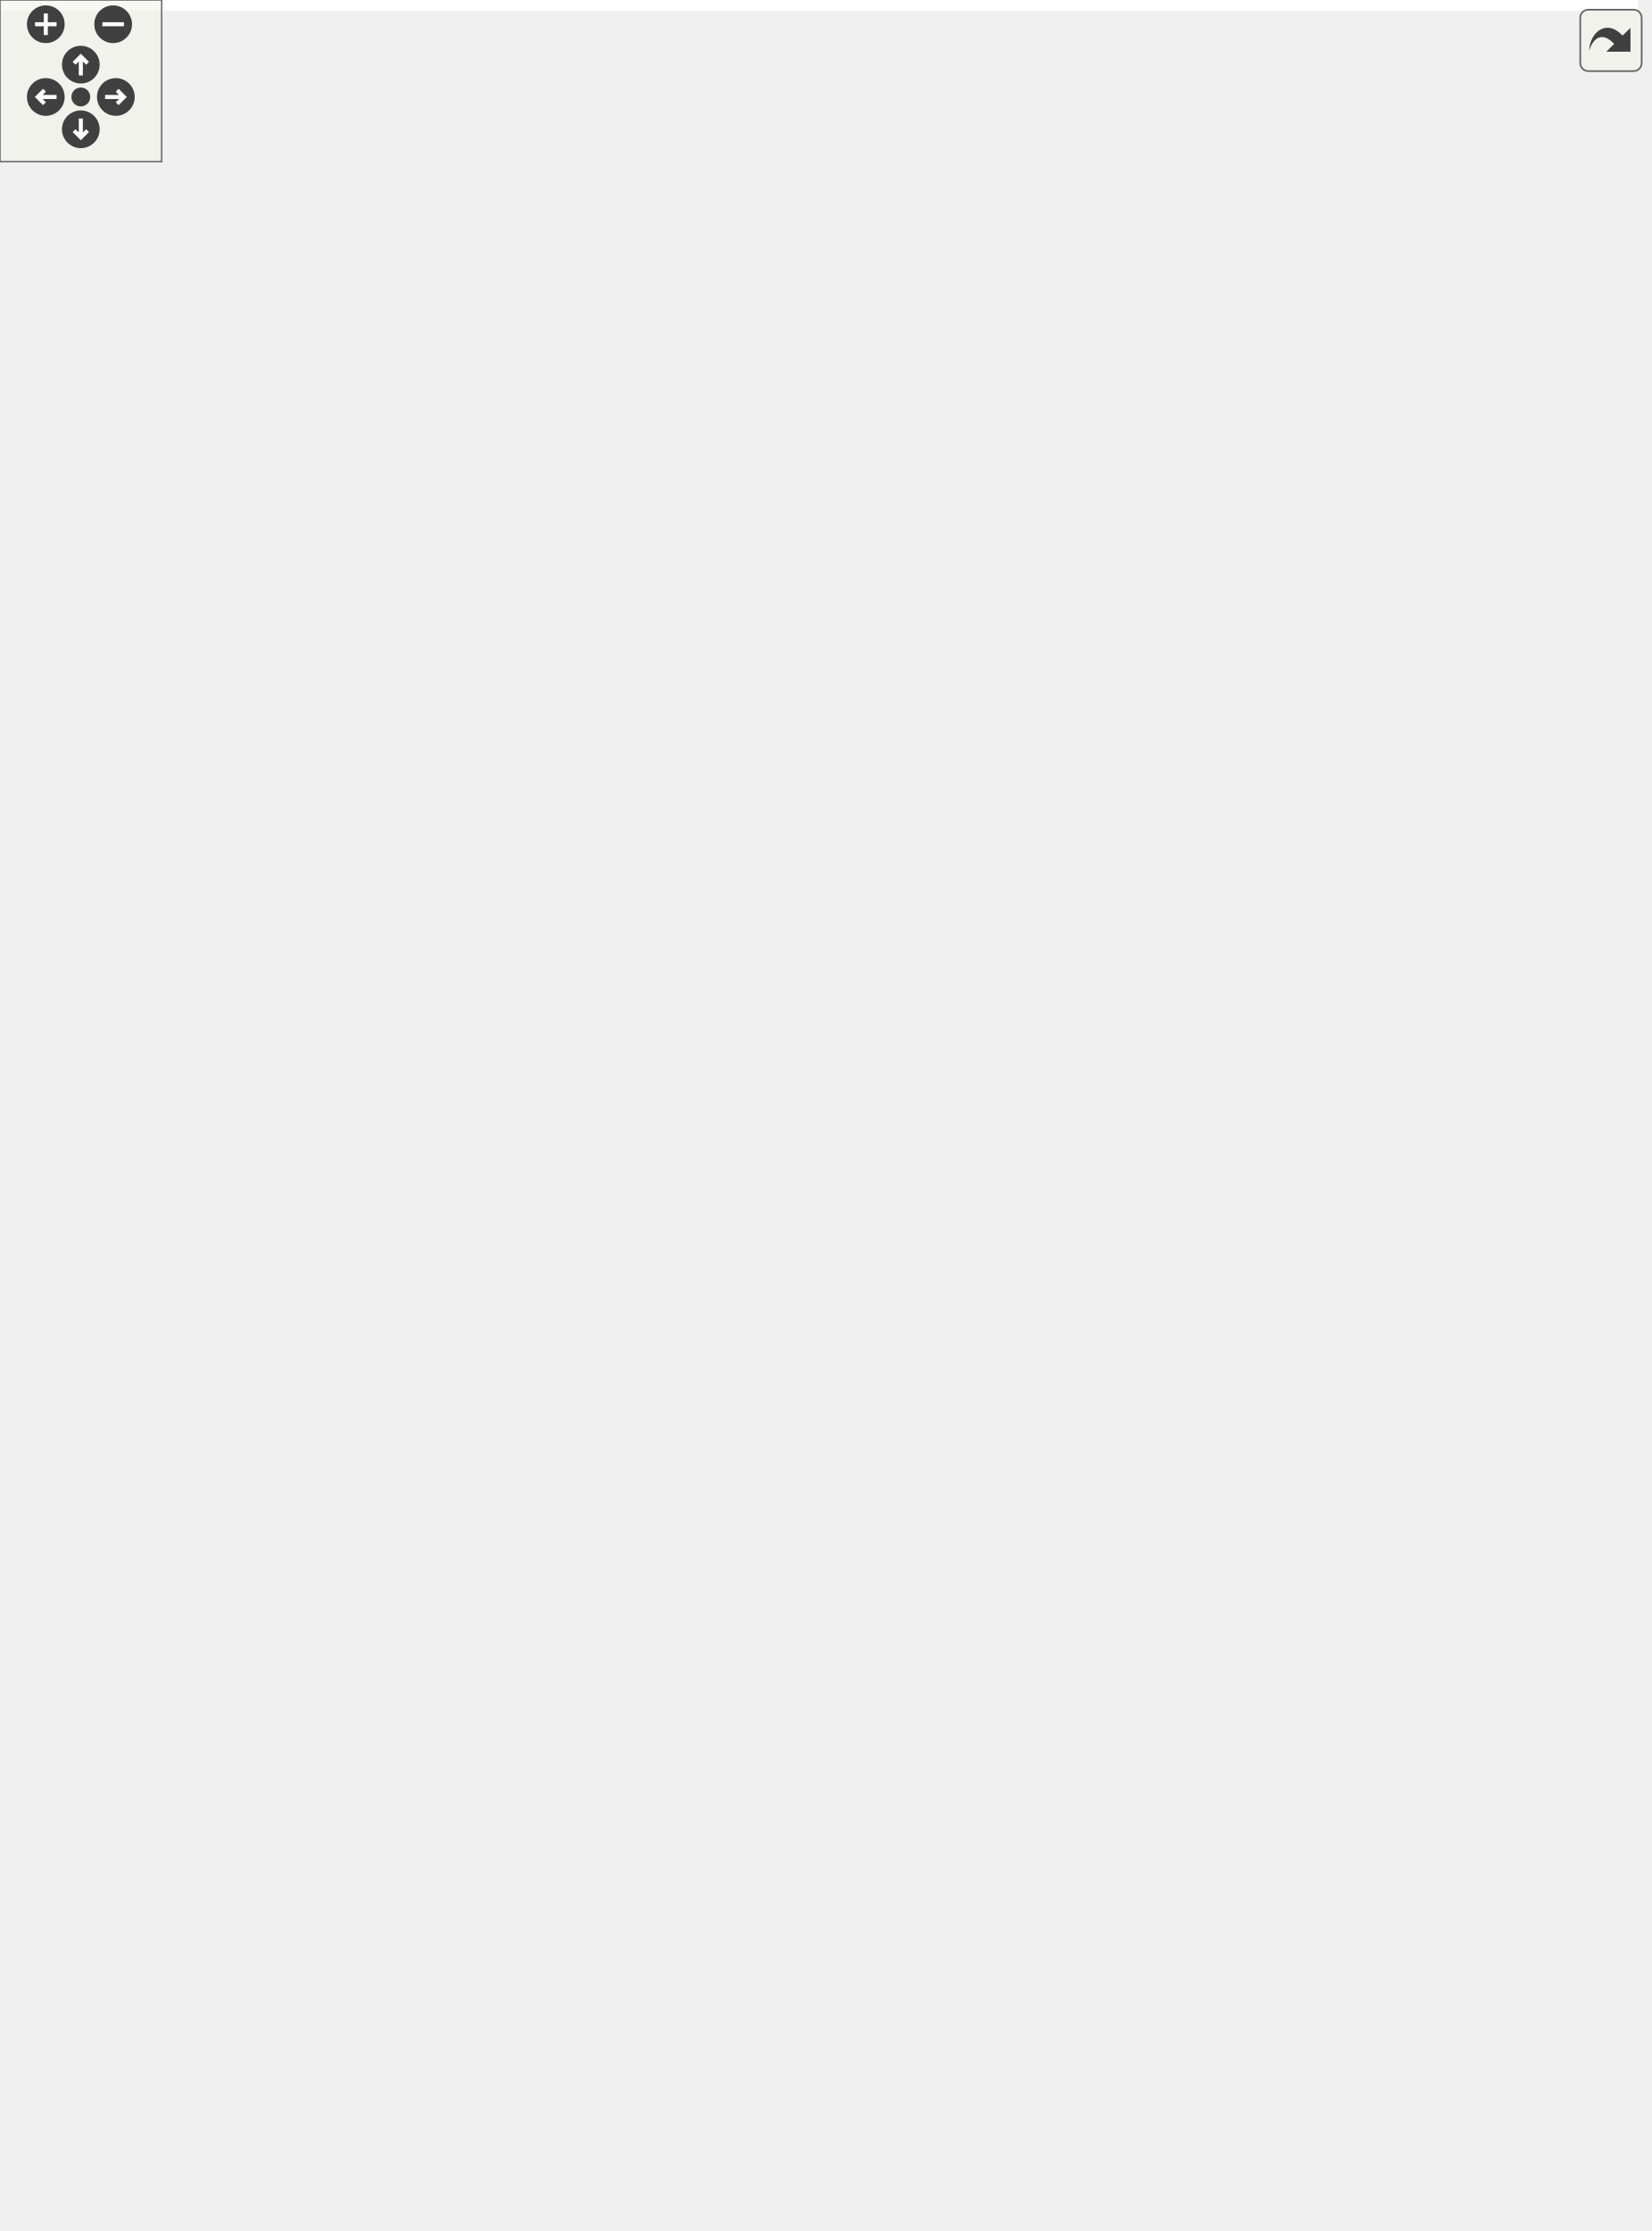
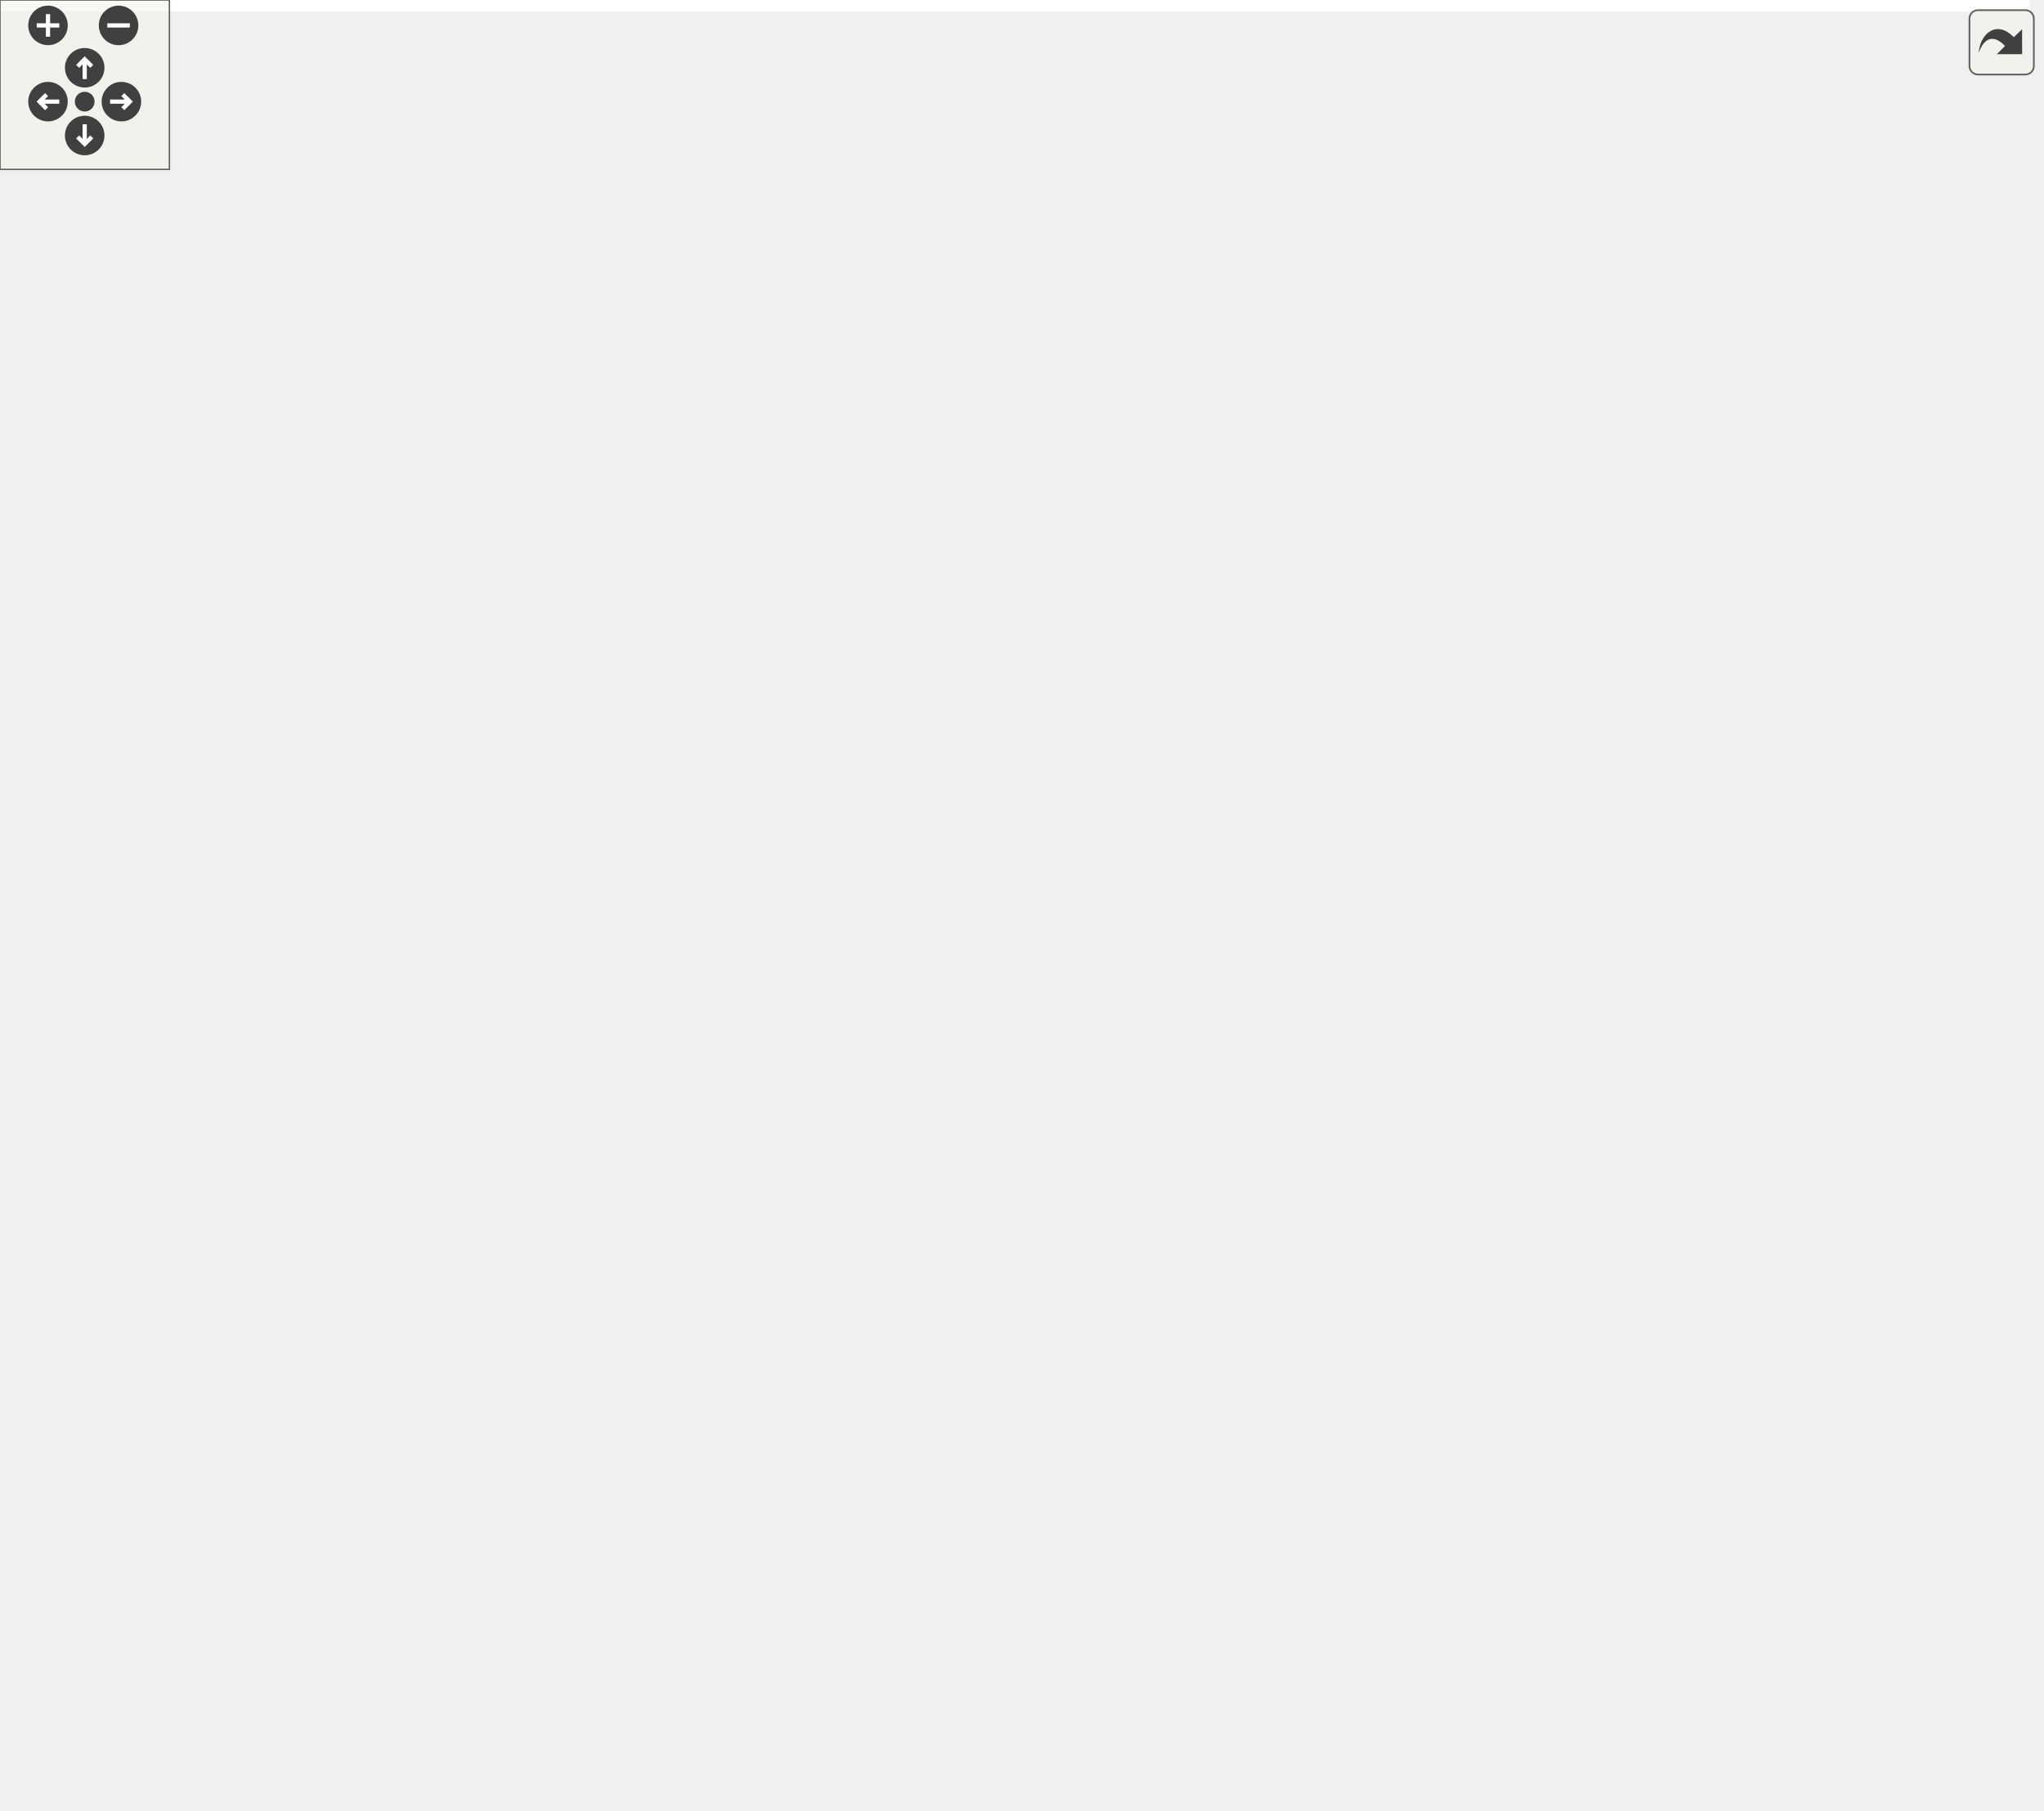
<svg xmlns="http://www.w3.org/2000/svg" xmlns:xlink="http://www.w3.org/1999/xlink" id="main" version="1.1" xml:space="preserve">
  <style type="text/css">
.edge:hover path { stroke: red; }
.edge:hover polygon { stroke: red; fill: red; }
</style>
  <defs>
    <circle id="rim" cx="0" cy="0" r="7" />
    <circle id="rim2" cx="0" cy="0" r="3.5" />
    <g id="zoomPlus">
      <use xlink:href="#rim" fill="#404040">
        <set attributeName="fill" to="#808080" begin="zoomplus.mouseover" end="zoomplus.mouseout" />
      </use>
      <path d="M-4,0h8M0,-4v8" fill="none" stroke="white" stroke-width="1.5" pointer-events="none" />
    </g>
    <g id="zoomMin">
      <use xlink:href="#rim" fill="#404040">
        <set attributeName="fill" to="#808080" begin="zoomminus.mouseover" end="zoomminus.mouseout" />
      </use>
      <path d="M-4,0h8" fill="none" stroke="white" stroke-width="1.5" pointer-events="none" />
    </g>
    <g id="dirArrow">
      <path fill="none" stroke="white" stroke-width="1.5" d="M0,-3.0v7 M-2.5,-0.5L0,-3.0L2.5,-0.5" />
    </g>
    <g id="resetDef">
      <use xlink:href="#rim2" fill="#404040">
        <set attributeName="fill" to="#808080" begin="reset.mouseover" end="reset.mouseout" />
      </use>
    </g>
  </defs>
  <svg id="graph" class="graph">
    <g id="viewport">
-       <polygon fill="white" stroke="transparent" points="-4,4 -4,-767.5 608,-767.5 608,4 -4,4" />
+       <polygon fill="white" stroke="transparent" points="-4,4 -4,-580.5 719,-580.5 719,4 -4,4" />
      <g id="node1" class="node">
        <g id="a_node1">
          <a xlink:title=" ">
-             <polygon fill="#bfbfbf" stroke="black" points="0,-387.5 0,-417.5 105,-417.5 105,-387.5 0,-387.5" />
-             <text text-anchor="start" x="8" y="-405.5" font-family="Helvetica,sans-Serif" font-size="10.00">ft::irc::bot_handler</text>
-             <text text-anchor="middle" x="52.5" y="-394.5" font-family="Helvetica,sans-Serif" font-size="10.00">::on_read</text>
+             <polygon fill="#bfbfbf" stroke="black" points="0,-289.5 0,-319.5 105,-319.5 105,-289.5 0,-289.5" />
+             <text text-anchor="start" x="8" y="-307.5" font-family="Helvetica,sans-Serif" font-size="10.00">ft::irc::bot_handler</text>
+             <text text-anchor="middle" x="52.5" y="-296.5" font-family="Helvetica,sans-Serif" font-size="10.00">::on_read</text>
          </a>
        </g>
      </g>
      <g id="node2" class="node">
        <g id="a_node2">
          <a xlink:href="classft_1_1irc_1_1bot.html#ab9626c6fee28a7fa7cb968c76362834c" target="_top" xlink:title=" ">
-             <polygon fill="white" stroke="black" points="153.5,-744 153.5,-763 277.5,-763 277.5,-744 153.5,-744" />
-             <text text-anchor="middle" x="215.5" y="-751" font-family="Helvetica,sans-Serif" font-size="10.00">ft::irc::bot::add_inviter</text>
+             <polygon fill="white" stroke="black" points="144.5,-557 144.5,-576 268.5,-576 268.5,-557 144.5,-557" />
+             <text text-anchor="middle" x="206.5" y="-564" font-family="Helvetica,sans-Serif" font-size="10.00">ft::irc::bot::add_inviter</text>
          </a>
        </g>
      </g>
      <g id="edge1" class="edge">
-         <path fill="none" stroke="midnightblue" d="M55.45,-417.61C63.31,-476.3 94.53,-688.25 141,-734.5 142.44,-735.93 143.97,-737.26 145.57,-738.49" />
-         <polygon fill="midnightblue" stroke="midnightblue" points="143.83,-741.52 154.16,-743.87 147.54,-735.59 143.83,-741.52" />
+         <path fill="none" stroke="midnightblue" d="M54.37,-319.56C57.64,-361.93 72.8,-483.22 141,-547.5 142.66,-549.06 144.43,-550.5 146.31,-551.81" />
+         <polygon fill="midnightblue" stroke="midnightblue" points="144.62,-554.88 155.03,-556.86 148.13,-548.82 144.62,-554.88" />
      </g>
      <g id="node3" class="node">
        <g id="a_node3">
-           <a xlink:href="classft_1_1irc_1_1bot.html#adf4606e06fe57fead9970ce51853ba0a" target="_top" xlink:title=" ">
-             <polygon fill="white" stroke="black" points="166.5,-694.5 166.5,-724.5 264.5,-724.5 264.5,-694.5 166.5,-694.5" />
-             <text text-anchor="start" x="174.5" y="-712.5" font-family="Helvetica,sans-Serif" font-size="10.00">ft::irc::bot::check</text>
-             <text text-anchor="middle" x="215.5" y="-701.5" font-family="Helvetica,sans-Serif" font-size="10.00">_is_inviter</text>
+           <a xlink:href="structft_1_1serv_1_1logger.html#a83649a4f3bb804c8fed6dfd130de5ee6" target="_top" xlink:title=" ">
+             <polygon fill="white" stroke="black" points="145.5,-519 145.5,-538 267.5,-538 267.5,-519 145.5,-519" />
+             <text text-anchor="middle" x="206.5" y="-526" font-family="Helvetica,sans-Serif" font-size="10.00">ft::serv::logger::debug</text>
          </a>
        </g>
      </g>
      <g id="edge2" class="edge">
-         <path fill="none" stroke="midnightblue" d="M53.65,-417.73C54.94,-464.34 65.2,-606.63 141,-684.5 145.57,-689.19 151.04,-693 156.92,-696.1" />
-         <polygon fill="midnightblue" stroke="midnightblue" points="155.87,-699.46 166.42,-700.4 158.76,-693.08 155.87,-699.46" />
+         <path fill="none" stroke="midnightblue" d="M55.52,-319.67C61.37,-357.52 81.87,-456.91 141,-509.5 142.77,-511.08 144.67,-512.52 146.66,-513.85" />
+         <polygon fill="midnightblue" stroke="midnightblue" points="145.44,-517.17 155.89,-518.93 148.82,-511.04 145.44,-517.17" />
+       </g>
+       <g id="node7" class="node">
+         <g id="a_node7">
+           <a xlink:href="classft_1_1irc_1_1bot.html#aa86cf24bc5169f54781b1a89735fae3d" target="_top" xlink:title=" ">
+             <polygon fill="white" stroke="black" points="163,-333.5 163,-363.5 250,-363.5 250,-333.5 163,-333.5" />
+             <text text-anchor="start" x="171" y="-351.5" font-family="Helvetica,sans-Serif" font-size="10.00">ft::irc::bot::find</text>
+             <text text-anchor="middle" x="206.5" y="-340.5" font-family="Helvetica,sans-Serif" font-size="10.00">_channels</text>
+           </a>
+         </g>
+       </g>
+       <g id="edge6" class="edge">
+         <path fill="none" stroke="midnightblue" d="M105.38,-319.52C120.76,-323.97 137.61,-328.85 153.03,-333.31" />
+         <polygon fill="midnightblue" stroke="midnightblue" points="152.35,-336.76 162.92,-336.18 154.29,-330.03 152.35,-336.76" />
+       </g>
+       <g id="node11" class="node">
+         <g id="a_node11">
+           <a xlink:href="classft_1_1irc_1_1message.html#ad323e99c45f6feec038a7de683f812a2" target="_top" xlink:title=" ">
+             <polygon fill="white" stroke="black" points="150,-431.5 150,-461.5 263,-461.5 263,-431.5 150,-431.5" />
+             <text text-anchor="start" x="158" y="-449.5" font-family="Helvetica,sans-Serif" font-size="10.00">ft::irc::message::get</text>
+             <text text-anchor="middle" x="206.5" y="-438.5" font-family="Helvetica,sans-Serif" font-size="10.00">_command</text>
+           </a>
+         </g>
+       </g>
+       <g id="edge10" class="edge">
+         <path fill="none" stroke="midnightblue" d="M61.04,-319.75C74.07,-344.62 103.08,-394 141,-422.5 142.82,-423.87 144.73,-425.17 146.71,-426.4" />
+         <polygon fill="midnightblue" stroke="midnightblue" points="145.26,-429.6 155.7,-431.38 148.64,-423.47 145.26,-429.6" />
+       </g>
+       <g id="node12" class="node">
+         <g id="a_node12">
+           <a xlink:href="classft_1_1irc_1_1message.html#a254aec48aa7b7872331cd5644d9e918c" target="_top" xlink:title=" ">
+             <polygon fill="white" stroke="black" points="150,-382.5 150,-412.5 263,-412.5 263,-382.5 150,-382.5" />
+             <text text-anchor="start" x="158" y="-400.5" font-family="Helvetica,sans-Serif" font-size="10.00">ft::irc::message::get</text>
+             <text text-anchor="middle" x="206.5" y="-389.5" font-family="Helvetica,sans-Serif" font-size="10.00">_prefix</text>
+           </a>
+         </g>
+       </g>
+       <g id="edge11" class="edge">
+         <path fill="none" stroke="midnightblue" d="M69.49,-319.65C86.24,-334.88 113.85,-358.24 141,-373.5 144.01,-375.19 147.16,-376.8 150.38,-378.34" />
+         <polygon fill="midnightblue" stroke="midnightblue" points="149.03,-381.57 159.59,-382.44 151.88,-375.18 149.03,-381.57" />
+       </g>
+       <g id="node13" class="node">
+         <g id="a_node13">
+           <a xlink:href="classft_1_1irc_1_1bot.html#ae656abc057f855c98beeb52da4d30f0f" target="_top" xlink:title=" ">
+             <polygon fill="white" stroke="black" points="149.5,-295 149.5,-314 263.5,-314 263.5,-295 149.5,-295" />
+             <text text-anchor="middle" x="206.5" y="-302" font-family="Helvetica,sans-Serif" font-size="10.00">ft::irc::bot::is_inviter</text>
+           </a>
+         </g>
+       </g>
+       <g id="edge12" class="edge">
+         <path fill="none" stroke="midnightblue" d="M105.38,-304.5C116.25,-304.5 127.85,-304.5 139.16,-304.5" />
+         <polygon fill="midnightblue" stroke="midnightblue" points="139.43,-308 149.43,-304.5 139.43,-301 139.43,-308" />
+       </g>
+       <g id="node14" class="node">
+         <g id="a_node14">
+           <a xlink:href="structft_1_1irc_1_1string__utils.html#a38cd804a5b73843f0fd63a027dd0dee0" target="_top" xlink:title=" ">
+             <polygon fill="white" stroke="black" points="141,-0.5 141,-30.5 272,-30.5 272,-0.5 141,-0.5" />
+             <text text-anchor="start" x="149" y="-18.5" font-family="Helvetica,sans-Serif" font-size="10.00">ft::irc::string_utils</text>
+             <text text-anchor="middle" x="206.5" y="-7.5" font-family="Helvetica,sans-Serif" font-size="10.00">::is_valid_channelname</text>
+           </a>
+         </g>
+       </g>
+       <g id="edge14" class="edge">
+         <path fill="none" stroke="midnightblue" d="M54.1,-289.32C56.69,-244.78 70.24,-112.95 141,-39.5 141.93,-38.53 142.91,-37.6 143.92,-36.71" />
+         <polygon fill="midnightblue" stroke="midnightblue" points="146.31,-39.3 152.31,-30.57 142.18,-33.65 146.31,-39.3" />
+       </g>
+       <g id="node16" class="node">
+         <g id="a_node16">
+           <a xlink:href="structft_1_1irc_1_1string__utils.html#ac1e75b32f508ffe5a1a1875d1e1cd2ea" target="_top" xlink:title=" ">
+             <polygon fill="white" stroke="black" points="156,-245.5 156,-275.5 257,-275.5 257,-245.5 156,-245.5" />
+             <text text-anchor="start" x="164" y="-263.5" font-family="Helvetica,sans-Serif" font-size="10.00">ft::irc::string_utils</text>
+             <text text-anchor="middle" x="206.5" y="-252.5" font-family="Helvetica,sans-Serif" font-size="10.00">::pick_nick</text>
+           </a>
+         </g>
+       </g>
+       <g id="edge16" class="edge">
+         <path fill="none" stroke="midnightblue" d="M105.38,-289.48C118.53,-285.67 132.76,-281.56 146.24,-277.65" />
+         <polygon fill="midnightblue" stroke="midnightblue" points="147.27,-281 155.9,-274.86 145.32,-274.28 147.27,-281" />
+       </g>
+       <g id="node17" class="node">
+         <g id="a_node17">
+           <a xlink:href="classft_1_1serv_1_1event__layer.html#a854a0764bd67adfc716ec4237cd52672" target="_top" xlink:title=" ">
+             <polygon fill="white" stroke="black" points="150,-196.5 150,-226.5 263,-226.5 263,-196.5 150,-196.5" />
+             <text text-anchor="start" x="158" y="-214.5" font-family="Helvetica,sans-Serif" font-size="10.00">ft::serv::event_layer</text>
+             <text text-anchor="middle" x="206.5" y="-203.5" font-family="Helvetica,sans-Serif" font-size="10.00">::post_flush</text>
+           </a>
+         </g>
+       </g>
+       <g id="edge17" class="edge">
+         <path fill="none" stroke="midnightblue" d="M69.89,-289.38C86.73,-274.44 114.21,-251.67 141,-236.5 144.49,-234.53 148.16,-232.64 151.91,-230.86" />
+         <polygon fill="midnightblue" stroke="midnightblue" points="153.64,-233.92 161.34,-226.64 150.78,-227.53 153.64,-233.92" />
+       </g>
+       <g id="node18" class="node">
+         <g id="a_node18">
+           <a xlink:href="classft_1_1serv_1_1event__layer.html#add4946138f5f8a5870d52c44ca435aab" target="_top" xlink:title=" ">
+             <polygon fill="white" stroke="black" points="150,-147.5 150,-177.5 263,-177.5 263,-147.5 150,-147.5" />
+             <text text-anchor="start" x="158" y="-165.5" font-family="Helvetica,sans-Serif" font-size="10.00">ft::serv::event_layer</text>
+             <text text-anchor="middle" x="206.5" y="-154.5" font-family="Helvetica,sans-Serif" font-size="10.00">::post_write</text>
+           </a>
+         </g>
+       </g>
+       <g id="edge18" class="edge">
+         <path fill="none" stroke="midnightblue" d="M61.12,-289.44C74.26,-264.86 103.42,-216.02 141,-187.5 143.33,-185.73 145.8,-184.07 148.37,-182.52" />
+         <polygon fill="midnightblue" stroke="midnightblue" points="150.26,-185.48 157.38,-177.63 146.92,-179.32 150.26,-185.48" />
+       </g>
+       <g id="node19" class="node">
+         <g id="a_node19">
+           <a xlink:href="classft_1_1irc_1_1bot.html#af8c852e58073043cd63ace5d56c558fe" target="_top" xlink:title=" ">
+             <polygon fill="white" stroke="black" points="153,-98.5 153,-128.5 260,-128.5 260,-98.5 153,-98.5" />
+             <text text-anchor="start" x="161" y="-116.5" font-family="Helvetica,sans-Serif" font-size="10.00">ft::irc::bot::remove</text>
+             <text text-anchor="middle" x="206.5" y="-105.5" font-family="Helvetica,sans-Serif" font-size="10.00">_inviter</text>
+           </a>
+         </g>
+       </g>
+       <g id="edge19" class="edge">
+         <path fill="none" stroke="midnightblue" d="M57.52,-289.41C66.83,-257.24 92.84,-181.41 141,-138.5 142.75,-136.94 144.61,-135.48 146.54,-134.1" />
+         <polygon fill="midnightblue" stroke="midnightblue" points="148.8,-136.82 155.48,-128.6 145.13,-130.86 148.8,-136.82" />
+       </g>
+       <g id="node20" class="node">
+         <g id="a_node20">
+           <a xlink:href="classft_1_1irc_1_1message.html#a076fdbb740cb752dd153e207f076183a" target="_top" xlink:title=" ">
+             <polygon fill="white" stroke="black" points="153,-49.5 153,-79.5 260,-79.5 260,-49.5 153,-49.5" />
+             <text text-anchor="start" x="161" y="-67.5" font-family="Helvetica,sans-Serif" font-size="10.00">ft::irc::message::to</text>
+             <text text-anchor="middle" x="206.5" y="-56.5" font-family="Helvetica,sans-Serif" font-size="10.00">_pretty_string</text>
+           </a>
+         </g>
+       </g>
+       <g id="edge20" class="edge">
+         <path fill="none" stroke="midnightblue" d="M55.48,-289.48C61.32,-250.95 81.95,-147.57 141,-89.5 142.6,-87.93 144.31,-86.45 146.11,-85.06" />
+         <polygon fill="midnightblue" stroke="midnightblue" points="148.04,-87.98 154.45,-79.55 144.18,-82.14 148.04,-87.98" />
+       </g>
+       <g id="node21" class="node">
+         <g id="a_node21">
+           <a xlink:href="classft_1_1irc_1_1bot.html#a6bea4a41bf2e963f84660531719b1515" target="_top" xlink:title=" ">
+             <polygon fill="white" stroke="black" points="142.5,-481 142.5,-500 270.5,-500 270.5,-481 142.5,-481" />
+             <text text-anchor="middle" x="206.5" y="-488" font-family="Helvetica,sans-Serif" font-size="10.00">ft::irc::bot::update_nick</text>
+           </a>
+         </g>
+       </g>
+       <g id="edge21" class="edge">
+         <path fill="none" stroke="midnightblue" d="M57.09,-319.5C65.71,-352.18 90.65,-430.17 141,-471.5 143.05,-473.18 145.25,-474.72 147.55,-476.12" />
+         <polygon fill="midnightblue" stroke="midnightblue" points="146.34,-479.43 156.84,-480.87 149.53,-473.2 146.34,-479.43" />
      </g>
      <g id="node4" class="node">
        <g id="a_node4">
-           <a xlink:href="structft_1_1serv_1_1logger.html#a83649a4f3bb804c8fed6dfd130de5ee6" target="_top" xlink:title=" ">
-             <polygon fill="white" stroke="black" points="154.5,-656 154.5,-675 276.5,-675 276.5,-656 154.5,-656" />
-             <text text-anchor="middle" x="215.5" y="-663" font-family="Helvetica,sans-Serif" font-size="10.00">ft::serv::logger::debug</text>
+           <a xlink:href="namespaceft_1_1serv_1_1__internal.html#a4dfb80be7b817fc0ee18658f313a6274" target="_top" xlink:title=" ">
+             <polygon fill="white" stroke="black" points="309.5,-513.5 309.5,-543.5 407.5,-543.5 407.5,-513.5 309.5,-513.5" />
+             <text text-anchor="start" x="317.5" y="-531.5" font-family="Helvetica,sans-Serif" font-size="10.00">ft::serv::_internal</text>
+             <text text-anchor="middle" x="358.5" y="-520.5" font-family="Helvetica,sans-Serif" font-size="10.00">::print</text>
          </a>
        </g>
      </g>
      <g id="edge3" class="edge">
-         <path fill="none" stroke="midnightblue" d="M54.24,-417.74C57.17,-460.59 71.53,-583.1 141,-646.5 142.7,-648.05 144.51,-649.48 146.41,-650.8" />
-         <polygon fill="midnightblue" stroke="midnightblue" points="144.8,-653.91 155.22,-655.86 148.3,-647.84 144.8,-653.91" />
+         <path fill="none" stroke="midnightblue" d="M267.65,-528.5C278.04,-528.5 288.83,-528.5 299.17,-528.5" />
+         <polygon fill="midnightblue" stroke="midnightblue" points="299.33,-532 309.33,-528.5 299.33,-525 299.33,-532" />
+       </g>
+       <g id="node5" class="node">
+         <g id="a_node5">
+           <a xlink:href="namespaceft_1_1serv_1_1__internal.html#aff49349b58dc84fa69076e9cd27a1db4" target="_top" xlink:title=" ">
+             <polygon fill="white" stroke="black" points="445,-489.5 445,-519.5 589,-519.5 589,-489.5 445,-489.5" />
+             <text text-anchor="start" x="453" y="-507.5" font-family="Helvetica,sans-Serif" font-size="10.00">ft::serv::_internal</text>
+             <text text-anchor="middle" x="517" y="-496.5" font-family="Helvetica,sans-Serif" font-size="10.00">::make_format_string_line</text>
+           </a>
+         </g>
+       </g>
+       <g id="edge4" class="edge">
+         <path fill="none" stroke="midnightblue" d="M407.73,-521.1C416.37,-519.78 425.59,-518.37 434.86,-516.94" />
+         <polygon fill="midnightblue" stroke="midnightblue" points="435.56,-520.38 444.91,-515.4 434.5,-513.46 435.56,-520.38" />
+       </g>
+       <g id="node6" class="node">
+         <g id="a_node6">
+           <a xlink:href="namespaceft_1_1serv_1_1__internal.html#aad4af39d62c2b1687b0bef7a91bf6c60" target="_top" xlink:title=" ">
+             <polygon fill="white" stroke="black" points="465.5,-538.5 465.5,-568.5 568.5,-568.5 568.5,-538.5 465.5,-538.5" />
+             <text text-anchor="start" x="473.5" y="-556.5" font-family="Helvetica,sans-Serif" font-size="10.00">ft::serv::_internal</text>
+             <text text-anchor="middle" x="517" y="-545.5" font-family="Helvetica,sans-Serif" font-size="10.00">::make_utc_string</text>
+           </a>
+         </g>
+       </g>
+       <g id="edge5" class="edge">
+         <path fill="none" stroke="midnightblue" d="M407.73,-536.2C422.76,-538.61 439.53,-541.28 455.3,-543.8" />
+         <polygon fill="midnightblue" stroke="midnightblue" points="455.06,-547.31 465.49,-545.43 456.17,-540.4 455.06,-547.31" />
      </g>
      <g id="node8" class="node">
        <g id="a_node8">
-           <a xlink:href="classft_1_1irc_1_1bot.html#aa86cf24bc5169f54781b1a89735fae3d" target="_top" xlink:title=" ">
-             <polygon fill="white" stroke="black" points="172,-606.5 172,-636.5 259,-636.5 259,-606.5 172,-606.5" />
-             <text text-anchor="start" x="180" y="-624.5" font-family="Helvetica,sans-Serif" font-size="10.00">ft::irc::bot::find</text>
-             <text text-anchor="middle" x="215.5" y="-613.5" font-family="Helvetica,sans-Serif" font-size="10.00">_channels</text>
+           <a xlink:href="structft_1_1irc_1_1string__utils.html#abd73422cb93e7f7f26cfd59a221933a2" target="_top" xlink:title=" ">
+             <polygon fill="white" stroke="black" points="308,-333.5 308,-363.5 409,-363.5 409,-333.5 308,-333.5" />
+             <text text-anchor="start" x="316" y="-351.5" font-family="Helvetica,sans-Serif" font-size="10.00">ft::irc::string_utils</text>
+             <text text-anchor="middle" x="358.5" y="-340.5" font-family="Helvetica,sans-Serif" font-size="10.00">::is_same</text>
          </a>
        </g>
      </g>
      <g id="edge7" class="edge">
-         <path fill="none" stroke="midnightblue" d="M56,-417.64C62.79,-454.03 84.99,-547.14 141,-597.5 147.1,-602.99 154.48,-607.22 162.18,-610.49" />
-         <polygon fill="midnightblue" stroke="midnightblue" points="161.08,-613.81 171.67,-614.02 163.51,-607.25 161.08,-613.81" />
+         <path fill="none" stroke="midnightblue" d="M250.08,-348.5C264.86,-348.5 281.72,-348.5 297.63,-348.5" />
+         <polygon fill="midnightblue" stroke="midnightblue" points="297.92,-352 307.92,-348.5 297.92,-345 297.92,-352" />
      </g>
      <g id="node9" class="node">
        <g id="a_node9">
-           <a xlink:href="classft_1_1irc_1_1message.html#ad323e99c45f6feec038a7de683f812a2" target="_top" xlink:title=" ">
-             <polygon fill="white" stroke="black" points="159,-557.5 159,-587.5 272,-587.5 272,-557.5 159,-557.5" />
-             <text text-anchor="start" x="167" y="-575.5" font-family="Helvetica,sans-Serif" font-size="10.00">ft::irc::message::get</text>
-             <text text-anchor="middle" x="215.5" y="-564.5" font-family="Helvetica,sans-Serif" font-size="10.00">_command</text>
+           <a xlink:href="structft_1_1irc_1_1string__utils.html#a367a22012cc0d2d25959ac3f4e5d33a9" target="_top" xlink:title=" ">
+             <polygon fill="white" stroke="black" points="466.5,-333.5 466.5,-363.5 567.5,-363.5 567.5,-333.5 466.5,-333.5" />
+             <text text-anchor="start" x="474.5" y="-351.5" font-family="Helvetica,sans-Serif" font-size="10.00">ft::irc::string_utils</text>
+             <text text-anchor="middle" x="517" y="-340.5" font-family="Helvetica,sans-Serif" font-size="10.00">::to_lower</text>
          </a>
        </g>
      </g>
      <g id="edge8" class="edge">
-         <path fill="none" stroke="midnightblue" d="M58.59,-417.6C69.23,-446.9 96.57,-511.73 141,-547.5 143.76,-549.72 146.73,-551.75 149.84,-553.61" />
-         <polygon fill="midnightblue" stroke="midnightblue" points="148.41,-556.81 158.89,-558.37 151.67,-550.62 148.41,-556.81" />
+         <path fill="none" stroke="midnightblue" d="M409.02,-348.5C424,-348.5 440.62,-348.5 456.2,-348.5" />
+         <polygon fill="midnightblue" stroke="midnightblue" points="456.27,-352 466.27,-348.5 456.27,-345 456.27,-352" />
      </g>
      <g id="node10" class="node">
        <g id="a_node10">
-           <a xlink:href="classft_1_1irc_1_1bot.html#af00201ff653e89960e762d7b12297c13" target="_top" xlink:title=" ">
-             <polygon fill="white" stroke="black" points="160.5,-519 160.5,-538 270.5,-538 270.5,-519 160.5,-519" />
-             <text text-anchor="middle" x="215.5" y="-526" font-family="Helvetica,sans-Serif" font-size="10.00">ft::irc::bot::get_nick</text>
+           <a xlink:href="namespaceft_1_1irc_1_1__internal.html#aa76c3a369f64725f8b2b52b2131c1111" target="_top" xlink:title=" ">
+             <polygon fill="white" stroke="black" points="625,-333.5 625,-363.5 715,-363.5 715,-333.5 625,-333.5" />
+             <text text-anchor="start" x="633" y="-351.5" font-family="Helvetica,sans-Serif" font-size="10.00">ft::irc::_internal</text>
+             <text text-anchor="middle" x="670" y="-340.5" font-family="Helvetica,sans-Serif" font-size="10.00">::_to_lower</text>
          </a>
        </g>
      </g>
      <g id="edge9" class="edge">
-         <path fill="none" stroke="midnightblue" d="M61.76,-417.87C75.19,-441.33 104.01,-485.83 141,-509.5 144.34,-511.64 147.91,-513.53 151.61,-515.22" />
-         <polygon fill="midnightblue" stroke="midnightblue" points="150.43,-518.51 161.01,-518.98 153.03,-512.02 150.43,-518.51" />
-       </g>
-       <g id="node11" class="node">
-         <g id="a_node11">
-           <a xlink:href="classft_1_1irc_1_1message.html#a254aec48aa7b7872331cd5644d9e918c" target="_top" xlink:title=" ">
-             <polygon fill="white" stroke="black" points="159,-469.5 159,-499.5 272,-499.5 272,-469.5 159,-469.5" />
-             <text text-anchor="start" x="167" y="-487.5" font-family="Helvetica,sans-Serif" font-size="10.00">ft::irc::message::get</text>
-             <text text-anchor="middle" x="215.5" y="-476.5" font-family="Helvetica,sans-Serif" font-size="10.00">_prefix</text>
-           </a>
-         </g>
-       </g>
-       <g id="edge10" class="edge">
-         <path fill="none" stroke="midnightblue" d="M73.5,-417.61C90.71,-430.08 116.54,-447.61 141,-459.5 145.58,-461.73 150.41,-463.84 155.31,-465.83" />
-         <polygon fill="midnightblue" stroke="midnightblue" points="154.2,-469.15 164.79,-469.48 156.72,-462.62 154.2,-469.15" />
-       </g>
-       <g id="node12" class="node">
-         <g id="a_node12">
-           <a xlink:href="classft_1_1irc_1_1bot.html#af82f7c44d8f68db0fe3026e42fcf3f69" target="_top" xlink:title=" ">
-             <polygon fill="white" stroke="black" points="141,-431 141,-450 290,-450 290,-431 141,-431" />
-             <text text-anchor="middle" x="215.5" y="-438" font-family="Helvetica,sans-Serif" font-size="10.00">ft::irc::bot::get_servername</text>
-           </a>
-         </g>
-       </g>
-       <g id="edge11" class="edge">
-         <path fill="none" stroke="midnightblue" d="M105.33,-414.73C124.18,-419.18 145.46,-424.2 164.18,-428.62" />
-         <polygon fill="midnightblue" stroke="midnightblue" points="163.46,-432.05 174,-430.94 165.07,-425.24 163.46,-432.05" />
-       </g>
-       <g id="node13" class="node">
-         <g id="a_node13">
-           <a xlink:href="classft_1_1irc_1_1bot.html#a8c884ab295df9308e688762a387fd666" target="_top" xlink:title=" ">
-             <polygon fill="white" stroke="black" points="146,-393 146,-412 285,-412 285,-393 146,-393" />
-             <text text-anchor="middle" x="215.5" y="-400" font-family="Helvetica,sans-Serif" font-size="10.00">ft::irc::bot::get_username</text>
-           </a>
-         </g>
-       </g>
-       <g id="edge12" class="edge">
-         <path fill="none" stroke="midnightblue" d="M105.33,-402.5C114.98,-402.5 125.26,-402.5 135.52,-402.5" />
-         <polygon fill="midnightblue" stroke="midnightblue" points="135.73,-406 145.73,-402.5 135.73,-399 135.73,-406" />
-       </g>
-       <g id="node14" class="node">
-         <g id="a_node14">
-           <a xlink:href="structft_1_1irc_1_1string__utils.html#ac1e75b32f508ffe5a1a1875d1e1cd2ea" target="_top" xlink:title=" ">
-             <polygon fill="white" stroke="black" points="165,-343.5 165,-373.5 266,-373.5 266,-343.5 165,-343.5" />
-             <text text-anchor="start" x="173" y="-361.5" font-family="Helvetica,sans-Serif" font-size="10.00">ft::irc::string_utils</text>
-             <text text-anchor="middle" x="215.5" y="-350.5" font-family="Helvetica,sans-Serif" font-size="10.00">::pick_nick</text>
-           </a>
-         </g>
+         <path fill="none" stroke="midnightblue" d="M567.86,-348.5C582.8,-348.5 599.25,-348.5 614.47,-348.5" />
+         <polygon fill="midnightblue" stroke="midnightblue" points="614.78,-352 624.78,-348.5 614.78,-345 614.78,-352" />
      </g>
      <g id="edge13" class="edge">
-         <path fill="none" stroke="midnightblue" d="M105.33,-388.34C121.16,-384.01 138.7,-379.22 155,-374.76" />
-         <polygon fill="midnightblue" stroke="midnightblue" points="156.24,-378.05 164.96,-372.04 154.39,-371.3 156.24,-378.05" />
+         <path fill="none" stroke="midnightblue" d="M240.05,-314.05C257,-319.02 278.27,-325.26 298.03,-331.06" />
+         <polygon fill="midnightblue" stroke="midnightblue" points="297.31,-334.49 307.89,-333.95 299.28,-327.78 297.31,-334.49" />
      </g>
      <g id="node15" class="node">
        <g id="a_node15">
-           <a xlink:href="classft_1_1serv_1_1event__layer.html#a854a0764bd67adfc716ec4237cd52672" target="_top" xlink:title=" ">
-             <polygon fill="white" stroke="black" points="159,-294.5 159,-324.5 272,-324.5 272,-294.5 159,-294.5" />
-             <text text-anchor="start" x="167" y="-312.5" font-family="Helvetica,sans-Serif" font-size="10.00">ft::serv::event_layer</text>
-             <text text-anchor="middle" x="215.5" y="-301.5" font-family="Helvetica,sans-Serif" font-size="10.00">::post_flush</text>
-           </a>
-         </g>
-       </g>
-       <g id="edge14" class="edge">
-         <path fill="none" stroke="midnightblue" d="M69.44,-387.43C86.15,-372.3 113.73,-349.19 141,-334.5 144.98,-332.36 149.18,-330.34 153.47,-328.47" />
-         <polygon fill="midnightblue" stroke="midnightblue" points="155.03,-331.61 162.96,-324.58 152.38,-325.13 155.03,-331.61" />
-       </g>
-       <g id="node16" class="node">
-         <g id="a_node16">
-           <a xlink:href="classft_1_1serv_1_1event__layer.html#add4946138f5f8a5870d52c44ca435aab" target="_top" xlink:title=" ">
-             <polygon fill="white" stroke="black" points="159,-245.5 159,-275.5 272,-275.5 272,-245.5 159,-245.5" />
-             <text text-anchor="start" x="167" y="-263.5" font-family="Helvetica,sans-Serif" font-size="10.00">ft::serv::event_layer</text>
-             <text text-anchor="middle" x="215.5" y="-252.5" font-family="Helvetica,sans-Serif" font-size="10.00">::post_write</text>
+           <a xlink:href="namespaceft_1_1irc_1_1__internal.html#ac421a738f6d955bab8b862fca8bd7159" target="_top" xlink:title=" ">
+             <polygon fill="white" stroke="black" points="313.5,-0.5 313.5,-30.5 403.5,-30.5 403.5,-0.5 313.5,-0.5" />
+             <text text-anchor="start" x="321.5" y="-18.5" font-family="Helvetica,sans-Serif" font-size="10.00">ft::irc::_internal</text>
+             <text text-anchor="middle" x="358.5" y="-7.5" font-family="Helvetica,sans-Serif" font-size="10.00">::_is_except</text>
          </a>
        </g>
      </g>
      <g id="edge15" class="edge">
-         <path fill="none" stroke="midnightblue" d="M60.99,-387.26C73.94,-362.43 102.83,-313.23 141,-285.5 143.81,-283.46 146.8,-281.57 149.91,-279.84" />
-         <polygon fill="midnightblue" stroke="midnightblue" points="151.54,-282.93 158.91,-275.32 148.4,-276.68 151.54,-282.93" />
-       </g>
-       <g id="node17" class="node">
-         <g id="a_node17">
-           <a xlink:href="classft_1_1irc_1_1bot.html#af8c852e58073043cd63ace5d56c558fe" target="_top" xlink:title=" ">
-             <polygon fill="white" stroke="black" points="162,-196.5 162,-226.5 269,-226.5 269,-196.5 162,-196.5" />
-             <text text-anchor="start" x="170" y="-214.5" font-family="Helvetica,sans-Serif" font-size="10.00">ft::irc::bot::remove</text>
-             <text text-anchor="middle" x="215.5" y="-203.5" font-family="Helvetica,sans-Serif" font-size="10.00">_inviter</text>
-           </a>
-         </g>
-       </g>
-       <g id="edge16" class="edge">
-         <path fill="none" stroke="midnightblue" d="M57.39,-387.25C66.43,-354.78 91.95,-278.39 141,-236.5 144.5,-233.51 148.37,-230.88 152.45,-228.56" />
-         <polygon fill="midnightblue" stroke="midnightblue" points="154.28,-231.56 161.66,-223.95 151.15,-225.3 154.28,-231.56" />
-       </g>
-       <g id="node18" class="node">
-         <g id="a_node18">
-           <a xlink:href="structft_1_1irc_1_1make__reply__base.html#a0286978513d0078fa15b5a0b68b326a4" target="_top" xlink:title=" ">
-             <polygon fill="white" stroke="black" points="148,-147.5 148,-177.5 283,-177.5 283,-147.5 148,-147.5" />
-             <text text-anchor="start" x="156" y="-165.5" font-family="Helvetica,sans-Serif" font-size="10.00">ft::irc::make_reply</text>
-             <text text-anchor="middle" x="215.5" y="-154.5" font-family="Helvetica,sans-Serif" font-size="10.00">_base::set_server_name</text>
-           </a>
-         </g>
-       </g>
-       <g id="edge17" class="edge">
-         <path fill="none" stroke="midnightblue" d="M55.34,-387.33C60.85,-348.46 80.75,-244.32 141,-187.5 142.67,-185.92 144.45,-184.44 146.31,-183.06" />
-         <polygon fill="midnightblue" stroke="midnightblue" points="148.37,-185.89 154.92,-177.56 144.61,-179.99 148.37,-185.89" />
-       </g>
-       <g id="node19" class="node">
-         <g id="a_node19">
-           <a xlink:href="structft_1_1irc_1_1make__reply__base.html#a488f2be061e722bd858d7285d1028eaf" target="_top" xlink:title=" ">
-             <polygon fill="white" stroke="black" points="153,-98.5 153,-128.5 278,-128.5 278,-98.5 153,-98.5" />
-             <text text-anchor="start" x="161" y="-116.5" font-family="Helvetica,sans-Serif" font-size="10.00">ft::irc::make_reply</text>
-             <text text-anchor="middle" x="215.5" y="-105.5" font-family="Helvetica,sans-Serif" font-size="10.00">_base::set_user_name</text>
-           </a>
-         </g>
-       </g>
-       <g id="edge18" class="edge">
-         <path fill="none" stroke="midnightblue" d="M54.03,-387.28C56.39,-342.64 69.41,-210.65 141,-138.5 142.42,-137.06 143.93,-135.71 145.51,-134.44" />
-         <polygon fill="midnightblue" stroke="midnightblue" points="147.65,-137.22 153.93,-128.69 143.7,-131.44 147.65,-137.22" />
-       </g>
-       <g id="node20" class="node">
-         <g id="a_node20">
-           <a xlink:href="structft_1_1irc_1_1make__reply__base.html#a05d12bbf99ce4c8fde3cbb731135ff26" target="_top" xlink:title=" ">
-             <polygon fill="white" stroke="black" points="156.5,-49.5 156.5,-79.5 274.5,-79.5 274.5,-49.5 156.5,-49.5" />
-             <text text-anchor="start" x="164.5" y="-67.5" font-family="Helvetica,sans-Serif" font-size="10.00">ft::irc::make_reply</text>
-             <text text-anchor="middle" x="215.5" y="-56.5" font-family="Helvetica,sans-Serif" font-size="10.00">_base::set_user_nick</text>
-           </a>
-         </g>
-       </g>
-       <g id="edge19" class="edge">
-         <path fill="none" stroke="midnightblue" d="M53.09,-387.42C52.6,-337.75 57.82,-177.41 141,-89.5 143.04,-87.34 145.27,-85.37 147.65,-83.57" />
-         <polygon fill="midnightblue" stroke="midnightblue" points="149.69,-86.42 156.23,-78.08 145.92,-80.53 149.69,-86.42" />
-       </g>
-       <g id="node21" class="node">
-         <g id="a_node21">
-           <a xlink:href="classft_1_1irc_1_1message.html#a076fdbb740cb752dd153e207f076183a" target="_top" xlink:title=" ">
-             <polygon fill="white" stroke="black" points="162,-0.5 162,-30.5 269,-30.5 269,-0.5 162,-0.5" />
-             <text text-anchor="start" x="170" y="-18.5" font-family="Helvetica,sans-Serif" font-size="10.00">ft::irc::message::to</text>
-             <text text-anchor="middle" x="215.5" y="-7.5" font-family="Helvetica,sans-Serif" font-size="10.00">_pretty_string</text>
-           </a>
-         </g>
-       </g>
-       <g id="edge20" class="edge">
-         <path fill="none" stroke="midnightblue" d="M55.21,-387.43C62.48,-325.76 92.71,-93.38 141,-40.5 144.49,-36.68 148.58,-33.44 153.03,-30.7" />
-         <polygon fill="midnightblue" stroke="midnightblue" points="154.71,-33.77 161.93,-26.01 151.45,-27.58 154.71,-33.77" />
-       </g>
-       <g id="node5" class="node">
-         <g id="a_node5">
-           <a xlink:href="namespaceft_1_1serv_1_1__internal.html#a4dfb80be7b817fc0ee18658f313a6274" target="_top" xlink:title=" ">
-             <polygon fill="white" stroke="black" points="326,-650.5 326,-680.5 424,-680.5 424,-650.5 326,-650.5" />
-             <text text-anchor="start" x="334" y="-668.5" font-family="Helvetica,sans-Serif" font-size="10.00">ft::serv::_internal</text>
-             <text text-anchor="middle" x="375" y="-657.5" font-family="Helvetica,sans-Serif" font-size="10.00">::print</text>
-           </a>
-         </g>
-       </g>
-       <g id="edge4" class="edge">
-         <path fill="none" stroke="midnightblue" d="M276.94,-665.5C289.55,-665.5 302.82,-665.5 315.36,-665.5" />
-         <polygon fill="midnightblue" stroke="midnightblue" points="315.69,-669 325.69,-665.5 315.69,-662 315.69,-669" />
-       </g>
-       <g id="node6" class="node">
-         <g id="a_node6">
-           <a xlink:href="namespaceft_1_1serv_1_1__internal.html#aff49349b58dc84fa69076e9cd27a1db4" target="_top" xlink:title=" ">
-             <polygon fill="white" stroke="black" points="460,-675.5 460,-705.5 604,-705.5 604,-675.5 460,-675.5" />
-             <text text-anchor="start" x="468" y="-693.5" font-family="Helvetica,sans-Serif" font-size="10.00">ft::serv::_internal</text>
-             <text text-anchor="middle" x="532" y="-682.5" font-family="Helvetica,sans-Serif" font-size="10.00">::make_format_string_line</text>
-           </a>
-         </g>
-       </g>
-       <g id="edge5" class="edge">
-         <path fill="none" stroke="midnightblue" d="M424.19,-673.27C432.39,-674.6 441.11,-676 449.88,-677.42" />
-         <polygon fill="midnightblue" stroke="midnightblue" points="449.36,-680.88 459.79,-679.01 450.48,-673.97 449.36,-680.88" />
-       </g>
-       <g id="node7" class="node">
-         <g id="a_node7">
-           <a xlink:href="namespaceft_1_1serv_1_1__internal.html#aad4af39d62c2b1687b0bef7a91bf6c60" target="_top" xlink:title=" ">
-             <polygon fill="white" stroke="black" points="480.5,-626.5 480.5,-656.5 583.5,-656.5 583.5,-626.5 480.5,-626.5" />
-             <text text-anchor="start" x="488.5" y="-644.5" font-family="Helvetica,sans-Serif" font-size="10.00">ft::serv::_internal</text>
-             <text text-anchor="middle" x="532" y="-633.5" font-family="Helvetica,sans-Serif" font-size="10.00">::make_utc_string</text>
-           </a>
-         </g>
-       </g>
-       <g id="edge6" class="edge">
-         <path fill="none" stroke="midnightblue" d="M424.19,-658.04C438.85,-655.77 455.14,-653.25 470.49,-650.87" />
-         <polygon fill="midnightblue" stroke="midnightblue" points="471.08,-654.32 480.42,-649.33 470.01,-647.4 471.08,-654.32" />
+         <path fill="none" stroke="midnightblue" d="M272.42,-15.5C282.64,-15.5 293.12,-15.5 303.08,-15.5" />
+         <polygon fill="midnightblue" stroke="midnightblue" points="303.23,-19 313.23,-15.5 303.23,-12 303.23,-19" />
+       </g>
+       <g id="edge22" class="edge">
+         <path fill="none" stroke="midnightblue" d="M254.05,-480.96C260.41,-478.49 266.6,-475.39 272,-471.5 307.47,-445.91 333.24,-400.86 346.74,-372.96" />
+         <polygon fill="midnightblue" stroke="midnightblue" points="349.93,-374.41 351,-363.87 343.59,-371.44 349.93,-374.41" />
      </g>
    </g>
  </svg>
  <g id="navigator" transform="translate(0 0)" fill="#404254">
    <rect fill="#f2f5e9" fill-opacity="0.5" stroke="#606060" stroke-width=".5" x="0" y="0" width="60" height="60" />
    <use id="zoomplus" xlink:href="#zoomPlus" x="17" y="9" />
    <use id="zoomminus" xlink:href="#zoomMin" x="42" y="9" />
    <use id="reset" xlink:href="#resetDef" x="30" y="36" />
    <g id="arrowUp" xlink:href="#dirArrow" transform="translate(30 24)">
      <use xlink:href="#rim" fill="#404040">
        <set attributeName="fill" to="#808080" begin="arrowUp.mouseover" end="arrowUp.mouseout" />
      </use>
      <path fill="none" stroke="white" stroke-width="1.5" d="M0,-3.0v7 M-2.5,-0.5L0,-3.0L2.5,-0.5" />
    </g>
    <g id="arrowRight" xlink:href="#dirArrow" transform="rotate(90) translate(36 -43)">
      <use xlink:href="#rim" fill="#404040">
        <set attributeName="fill" to="#808080" begin="arrowRight.mouseover" end="arrowRight.mouseout" />
      </use>
      <path fill="none" stroke="white" stroke-width="1.5" d="M0,-3.0v7 M-2.5,-0.5L0,-3.0L2.5,-0.5" />
    </g>
    <g id="arrowDown" xlink:href="#dirArrow" transform="rotate(180) translate(-30 -48)">
      <use xlink:href="#rim" fill="#404040">
        <set attributeName="fill" to="#808080" begin="arrowDown.mouseover" end="arrowDown.mouseout" />
      </use>
      <path fill="none" stroke="white" stroke-width="1.5" d="M0,-3.0v7 M-2.5,-0.5L0,-3.0L2.5,-0.5" />
    </g>
    <g id="arrowLeft" xlink:href="#dirArrow" transform="rotate(270) translate(-36 17)">
      <use xlink:href="#rim" fill="#404040">
        <set attributeName="fill" to="#808080" begin="arrowLeft.mouseover" end="arrowLeft.mouseout" />
      </use>
      <path fill="none" stroke="white" stroke-width="1.5" d="M0,-3.0v7 M-2.5,-0.5L0,-3.0L2.5,-0.5" />
    </g>
  </g>
  <svg viewBox="0 0 15 15" width="100%" height="30px" preserveAspectRatio="xMaxYMin meet">
    <g id="arrow_out" transform="scale(0.3 0.3)">
      <a xlink:href="classft_1_1irc_1_1bot__handler_a0723185e483ae21fa0f2116ca05165fe_cgraph_org.svg" target="_base">
        <rect id="button" ry="5" rx="5" y="6" x="6" height="38" width="38" fill="#f2f5e9" fill-opacity="0.5" stroke="#606060" stroke-width="1.0" />
        <path id="arrow" d="M 11.5,31.437 C 11.94,20.098 22.043,11.323 32.159,21.979 L 37.069,17.246 C 37.069,17.246 37.088,32 37.088,32 L 22.16,31.978 C 22.16,31.978 26.998,27.14 26.998,27.14 C 18.529,18.264 13.292,25.23 11.5,31.437 z" style="fill:#404040;" />
      </a>
    </g>
  </svg>
</svg>
